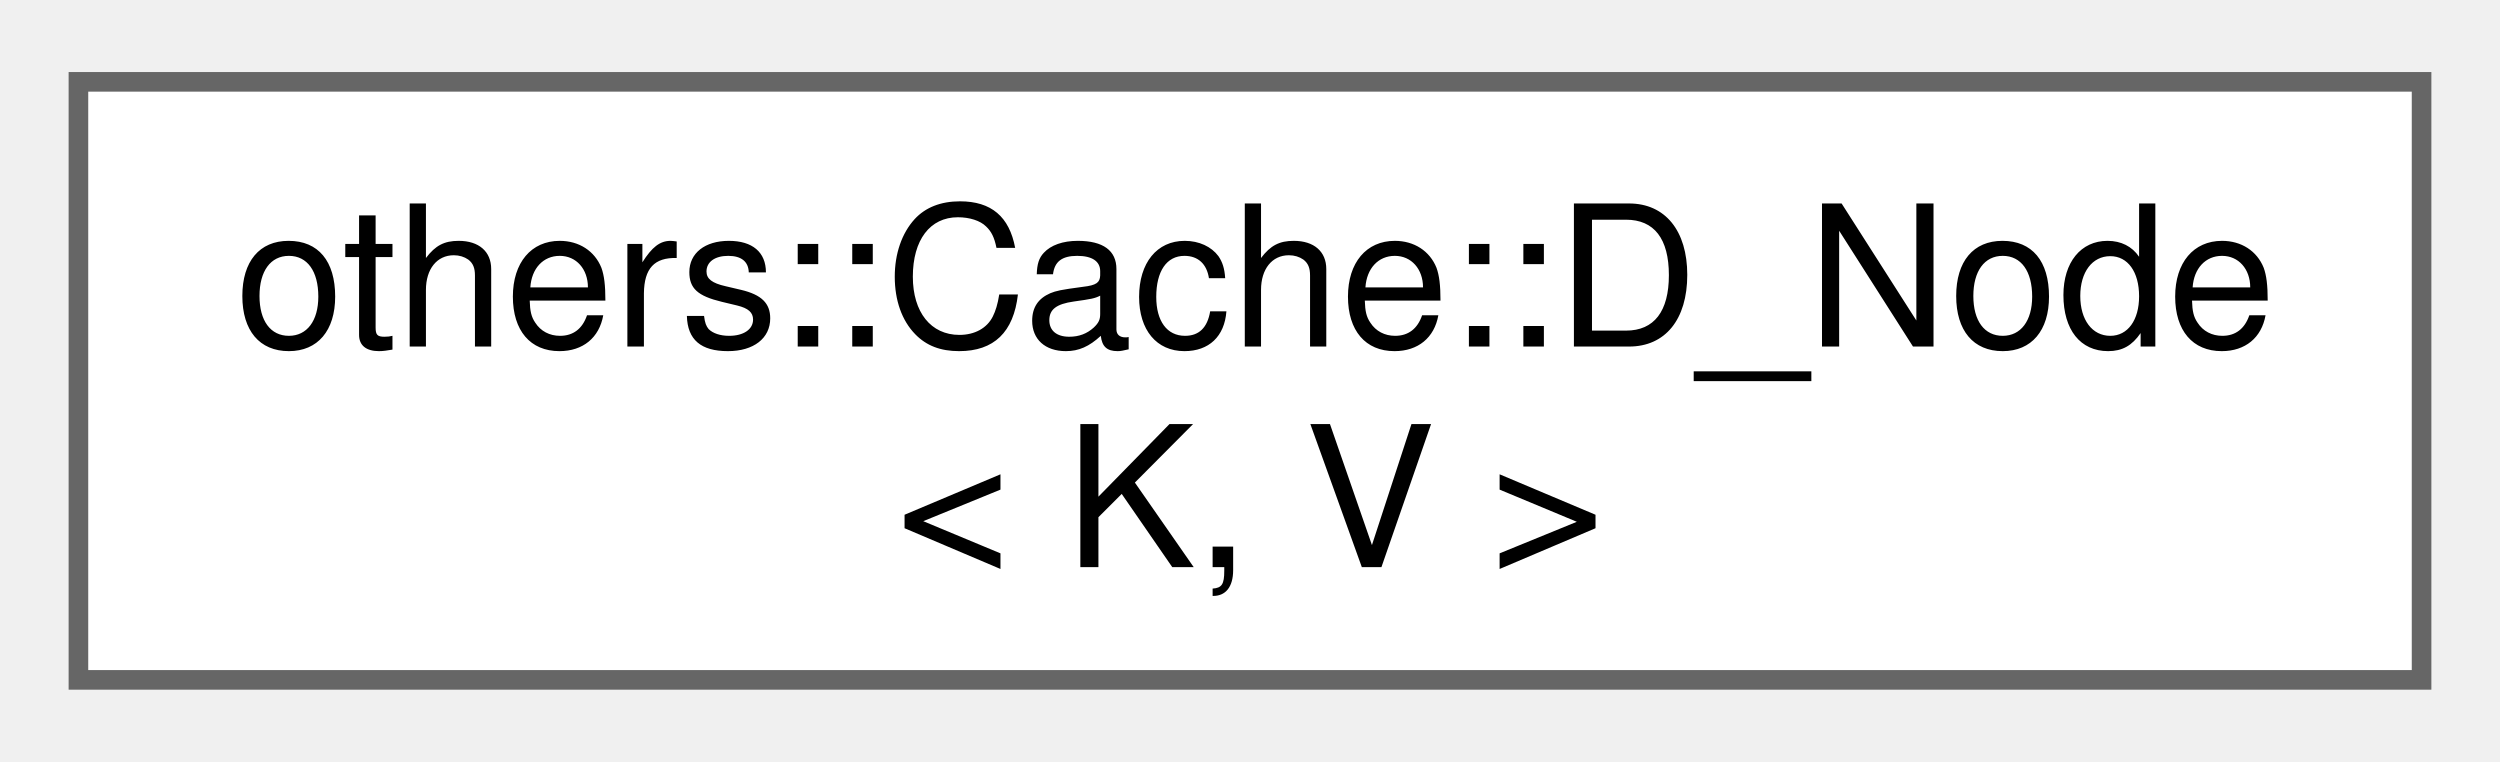
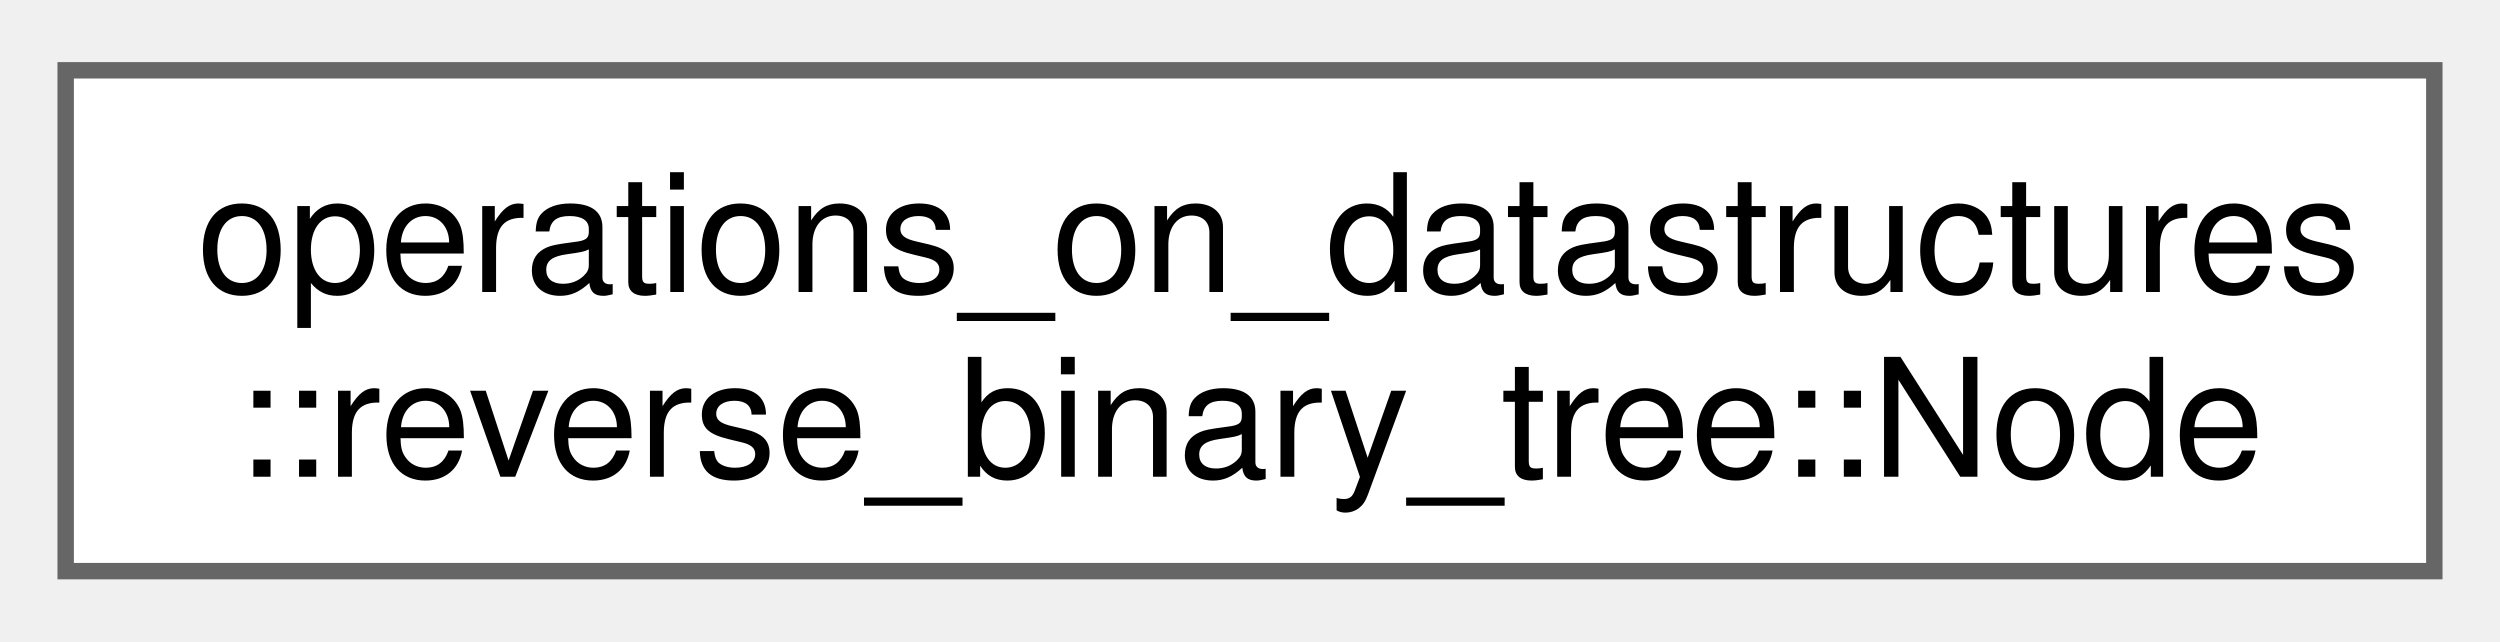
- <svg xmlns="http://www.w3.org/2000/svg" xmlns:xlink="http://www.w3.org/1999/xlink" width="128pt" height="39pt" viewBox="0.00 0.00 127.50 38.50">
+ <svg xmlns="http://www.w3.org/2000/svg" xmlns:xlink="http://www.w3.org/1999/xlink" width="152pt" height="39pt" viewBox="0.00 0.00 152.25 38.50">
  <g id="graph0" class="graph" transform="scale(1 1) rotate(0) translate(4 34.5)">
    <g id="Node000000" class="node">
      <g id="a_Node000000">
-         <a xlink:href="de/d21/classothers_1_1_cache_1_1_d___node.html" target="_top" xlink:title=" ">
-           <polygon fill="white" stroke="#666666" points="119.5,-30.5 0,-30.5 0,0 119.5,0 119.5,-30.5" />
-           <text text-anchor="start" x="8" y="-17" font-family="Helvetica,sans-Serif" font-size="10.00">others::Cache::D_Node</text>
-           <text text-anchor="middle" x="59.75" y="-5.75" font-family="Helvetica,sans-Serif" font-size="10.00">&lt; K, V &gt;</text>
+         <a xlink:href="d8/dfd/structoperations__on__datastructures_1_1reverse__binary__tree_1_1_node.html" target="_top" xlink:title="A Node struct that represents a single node in a Binary Tree.">
+           <polygon fill="white" stroke="#666666" points="144.25,-30.5 0,-30.5 0,0 144.25,0 144.25,-30.5" />
+           <text text-anchor="start" x="8" y="-17" font-family="Helvetica,sans-Serif" font-size="10.00">operations_on_datastructures</text>
+           <text text-anchor="middle" x="72.12" y="-5.75" font-family="Helvetica,sans-Serif" font-size="10.00">::reverse_binary_tree::Node</text>
        </a>
      </g>
    </g>
  </g>
</svg>
